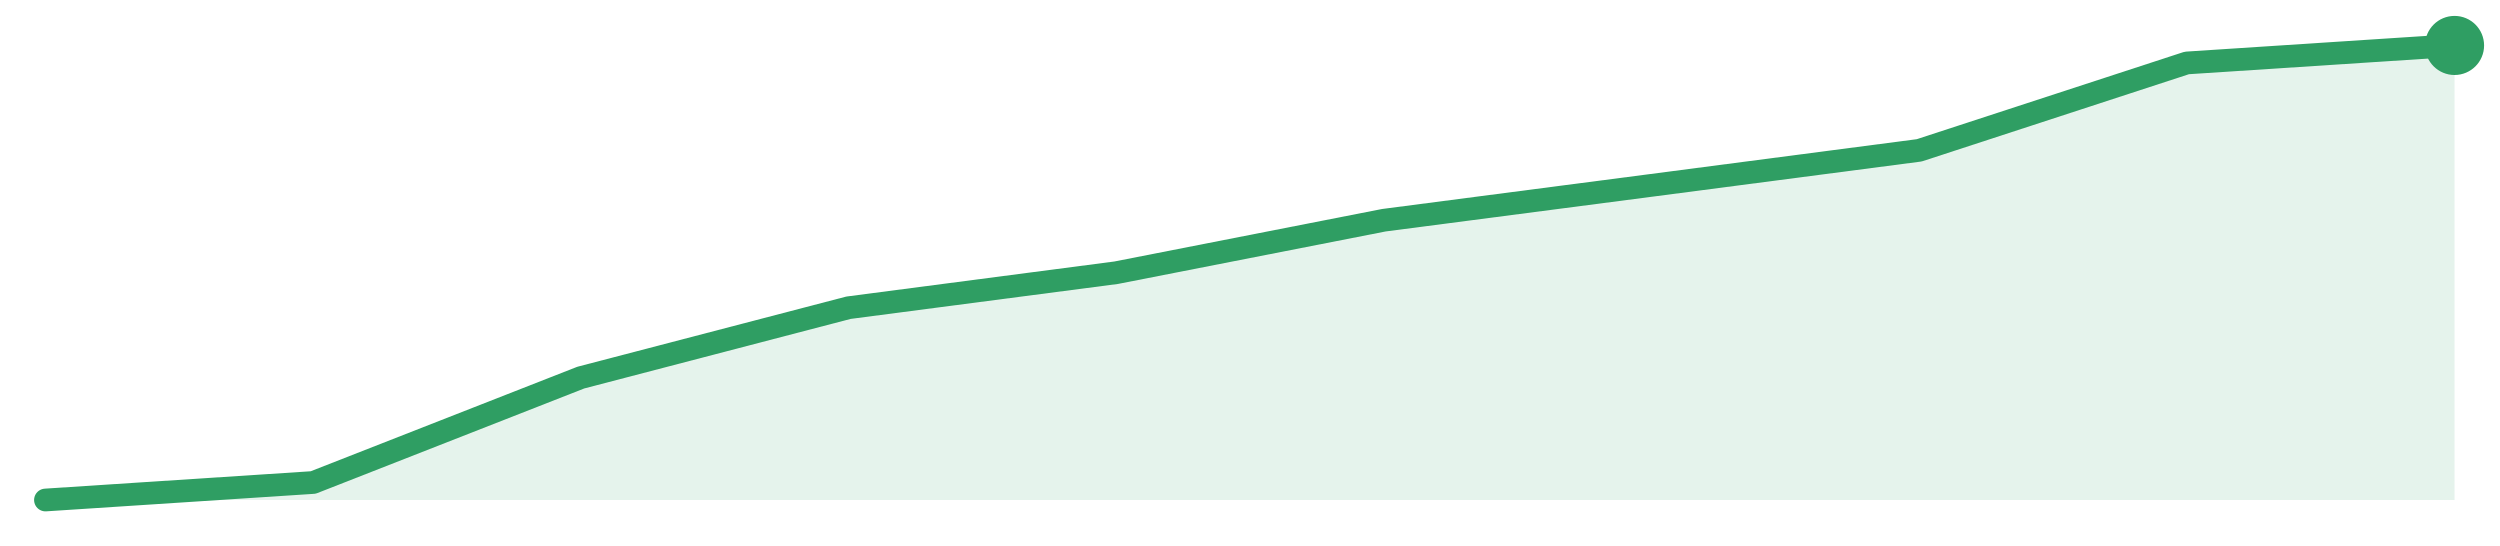
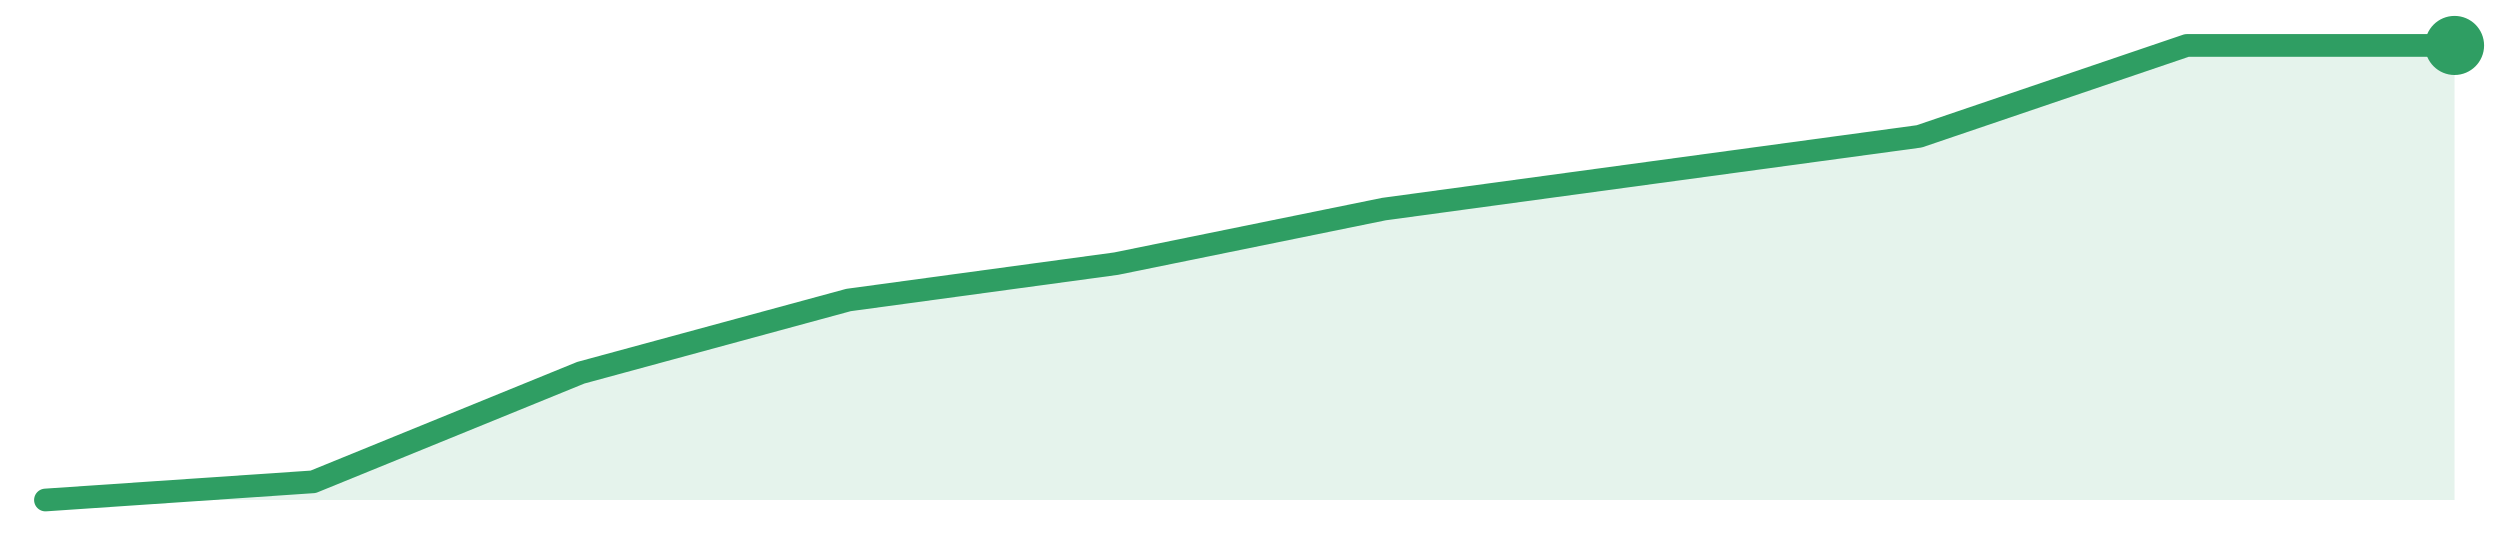
<svg xmlns="http://www.w3.org/2000/svg" width="220" height="48" viewBox="0 0 220 48" role="img" aria-label="trend">
-   <path d="M4.0,44.0 L4.0,44.0 L27.56,42.46 L51.11,33.23 L74.67,27.08 L98.22,24.0 L121.78,19.38 L145.33,16.31 L168.89,13.23 L192.44,5.54 L216.0,4.0 L216.0,44.0 Z" fill="#2f9e631f" />
-   <path d="M4.0,44.0 L27.56,42.46 L51.11,33.23 L74.67,27.08 L98.22,24.0 L121.78,19.38 L145.33,16.31 L168.89,13.23 L192.44,5.54 L216.0,4.0" fill="none" stroke="#2f9e63" stroke-width="2" stroke-linejoin="round" stroke-linecap="round" />
+   <path d="M4.0,44.0 L4.0,44.0 L27.56,42.4 L51.11,32.8 L74.67,26.4 L98.22,23.2 L121.78,18.4 L145.33,15.2 L168.89,12.0 L192.44,4.0 L216.0,4.0 L216.0,44.0 Z" fill="#2f9e631f" />
+   <path d="M4.0,44.0 L27.56,42.4 L51.11,32.8 L74.67,26.4 L98.22,23.2 L121.78,18.4 L145.33,15.2 L168.89,12.0 L192.44,4.0 L216.0,4.0" fill="none" stroke="#2f9e63" stroke-width="2" stroke-linejoin="round" stroke-linecap="round" />
  <circle cx="216.0" cy="4.0" r="2.6" fill="#2f9e63" />
</svg>
